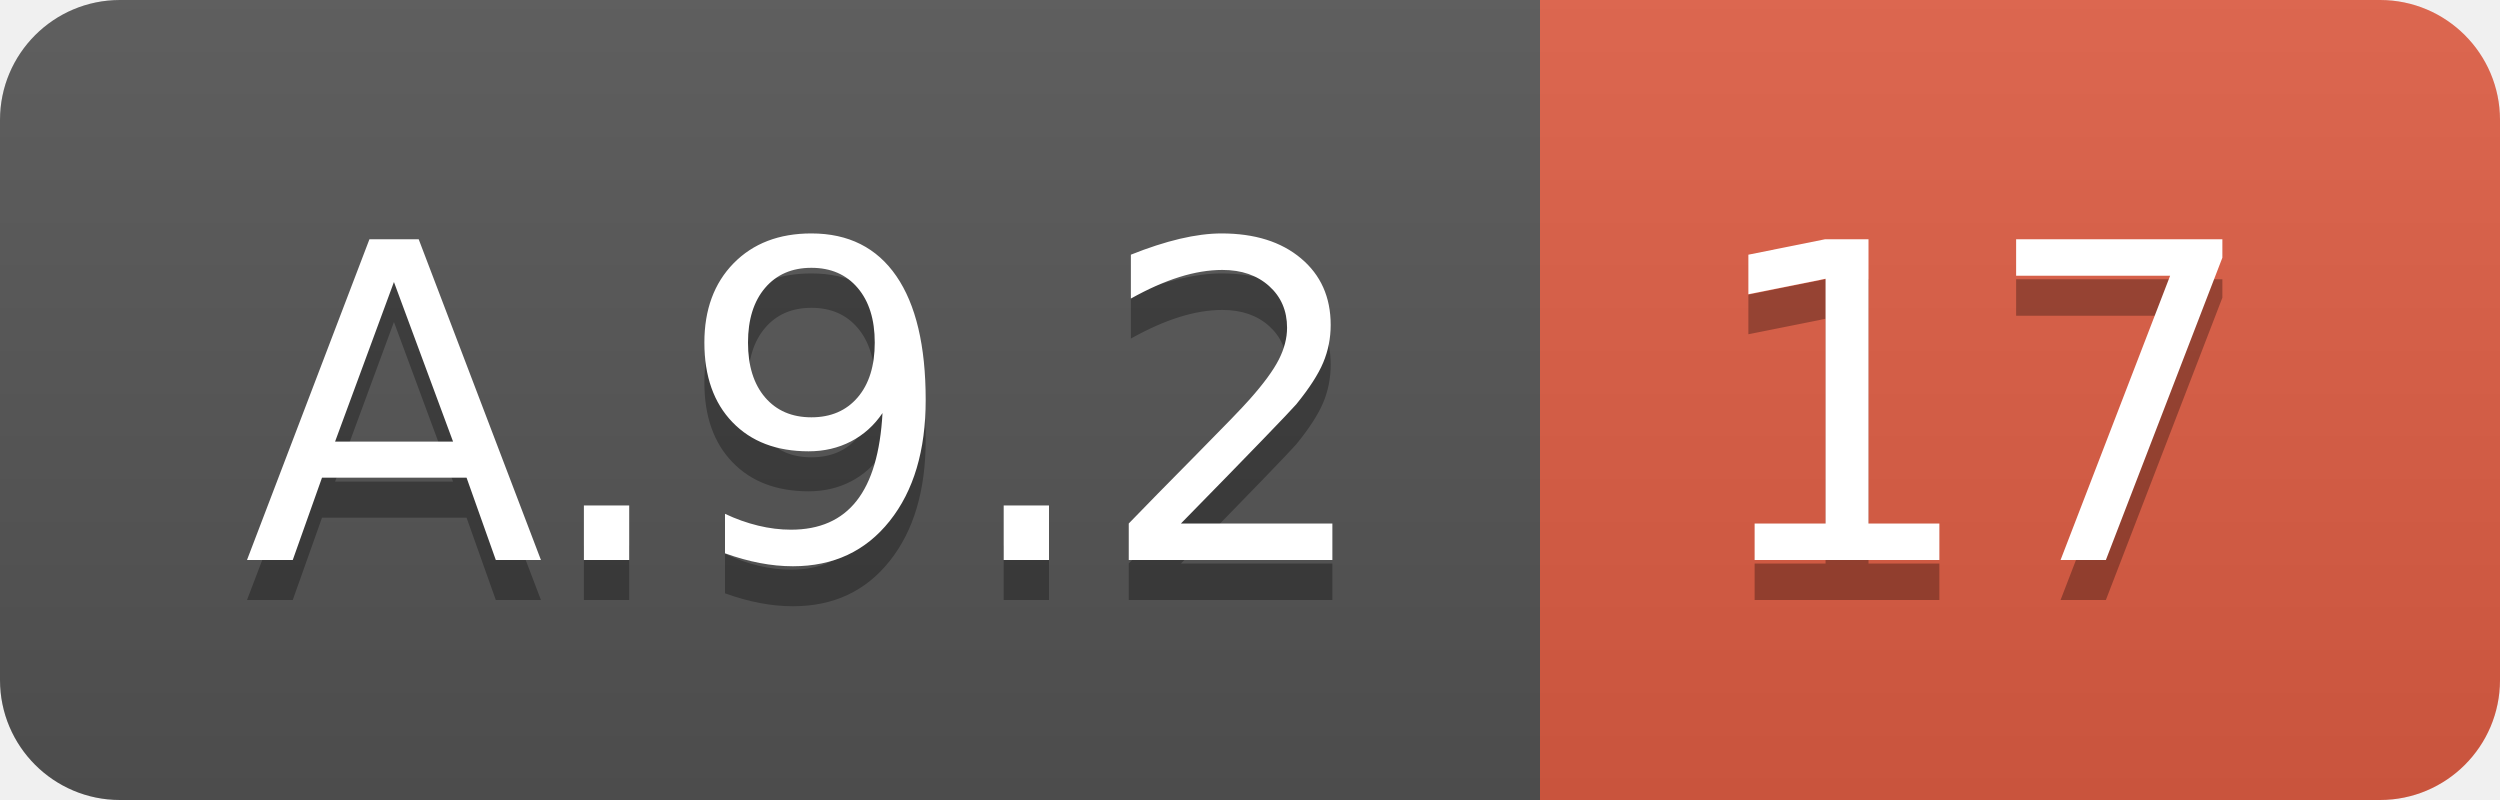
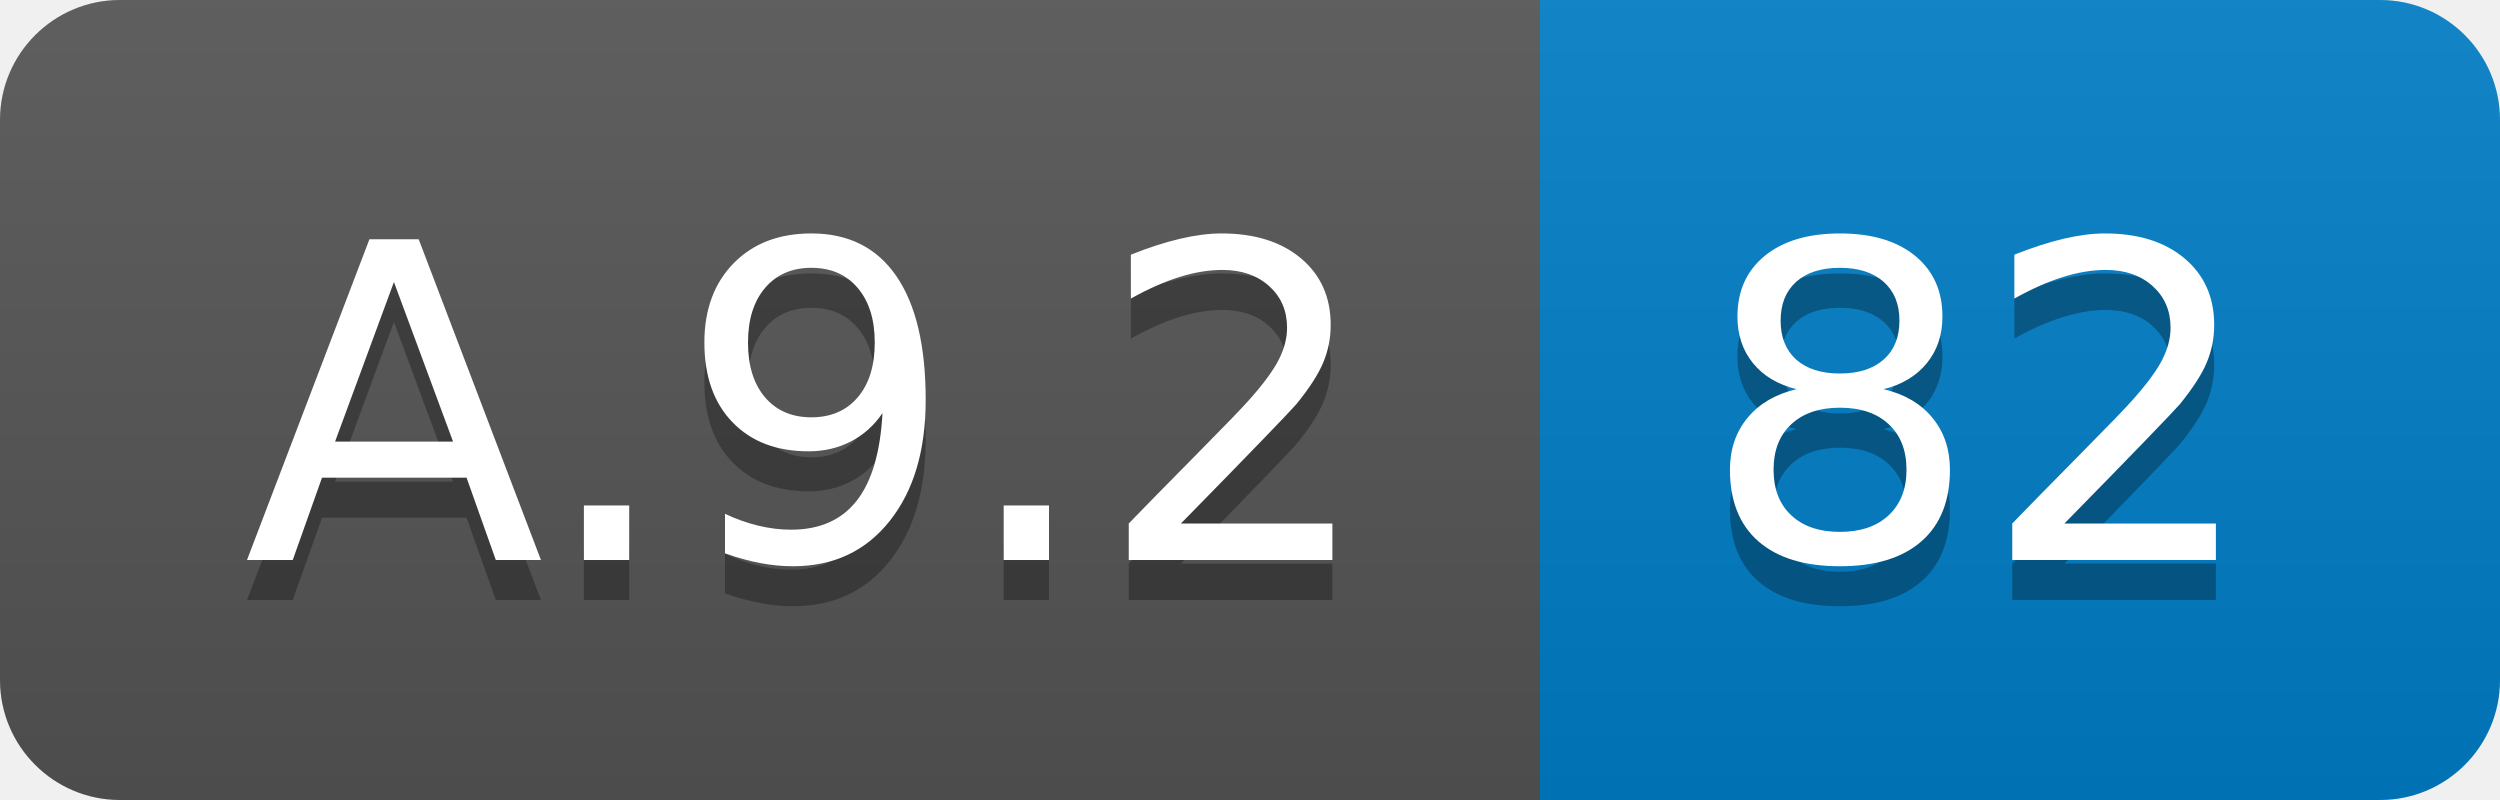
<svg xmlns="http://www.w3.org/2000/svg" width="62.5" height="20">
  <linearGradient id="smooth" x2="0" y2="100%">
    <stop offset="0" stop-color="#bbb" stop-opacity=".1" />
    <stop offset="1" stop-opacity=".1" />
  </linearGradient>
  <clipPath id="round">
    <rect width="62.5" height="20" rx="3" fill="#fff" />
  </clipPath>
  <g clip-path="url(#round)">
    <rect width="38.5" height="20" fill="#555" />
-     <rect x="38.5" width="24.0" height="20" fill="#e05d44" />
+     <rect x="38.5" width="24.0" height="20" fill="#007ec6" />
    <rect width="62.5" height="20" fill="url(#smooth)" />
  </g>
  <g fill="#fff" text-anchor="middle" font-family="DejaVu Sans,Verdana,Geneva,sans-serif" font-size="110">
    <text x="202.5" y="150" fill="#010101" fill-opacity=".3" transform="scale(0.1)" textLength="285.0" lengthAdjust="spacing">A.9.2</text>
    <text x="202.5" y="140" transform="scale(0.1)" textLength="285.0" lengthAdjust="spacing">A.9.2</text>
-     <text x="495.0" y="150" fill="#010101" fill-opacity=".3" transform="scale(0.1)" textLength="140.0" lengthAdjust="spacing">17</text>
-     <text x="495.0" y="140" transform="scale(0.1)" textLength="140.0" lengthAdjust="spacing">17</text>
+     <text x="495.0" y="150" fill="#010101" fill-opacity=".3" transform="scale(0.1)" textLength="140.0" lengthAdjust="spacing">82</text>
+     <text x="495.0" y="140" transform="scale(0.1)" textLength="140.0" lengthAdjust="spacing">82</text>
  </g>
</svg>
